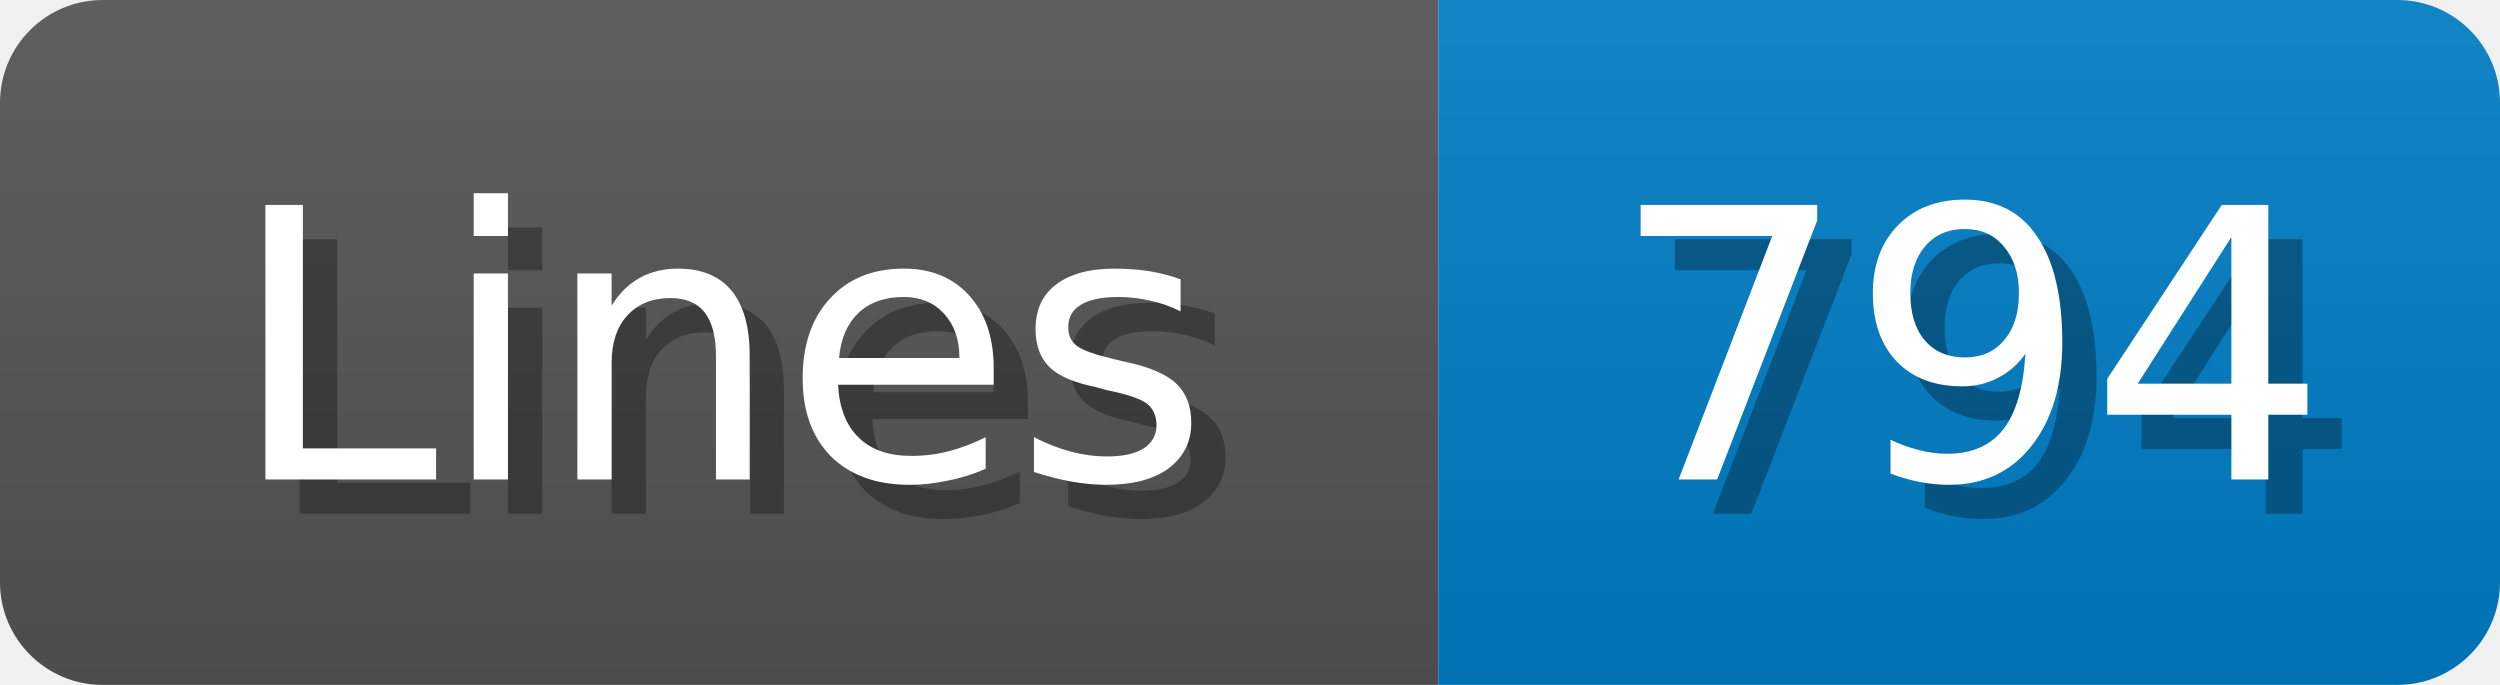
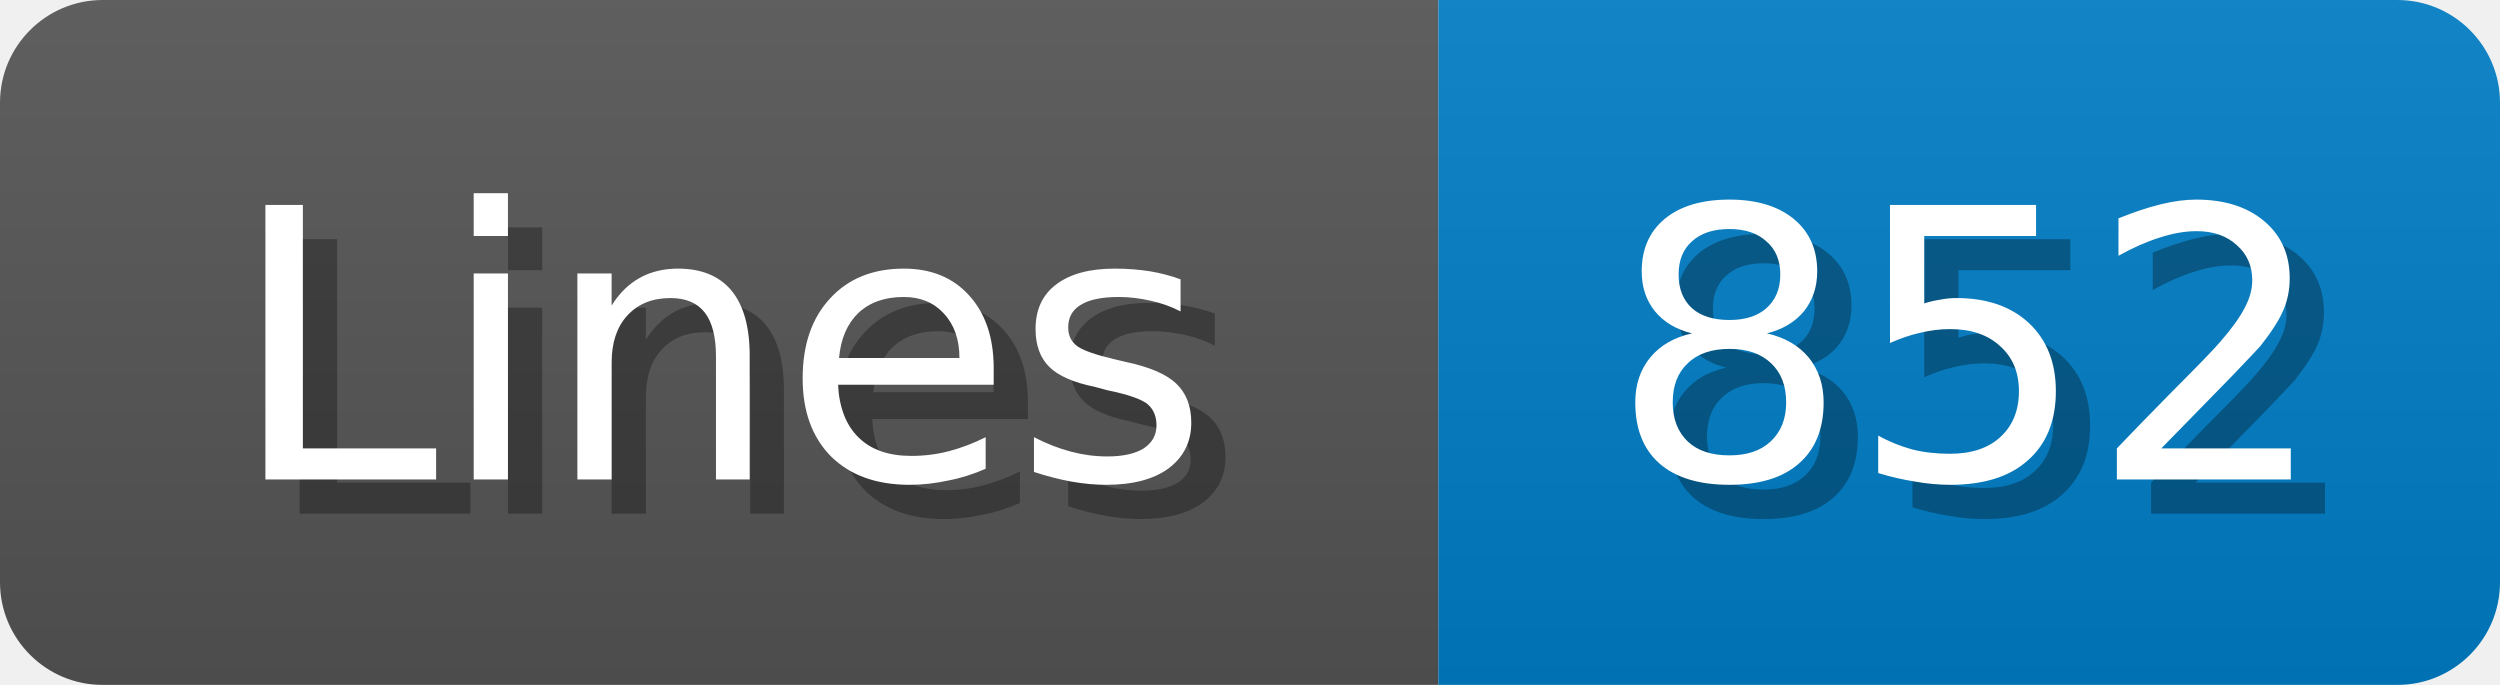
<svg xmlns="http://www.w3.org/2000/svg" width="73" height="20">
  <linearGradient id="b" x2="0" y2="100%">
    <stop offset="0" stop-color="#bbb" stop-opacity=".1" />
    <stop offset="1" stop-opacity=".1" />
  </linearGradient>
  <mask id="anybadge_1">
    <rect width="73" height="20" rx="3" fill="#fff" />
  </mask>
  <g mask="url(#anybadge_1)">
    <path fill="#555" d="M0 0h42v20H0z" />
    <path fill="#007ec6" d="M42 0h31v20H42z" />
    <path fill="url(#b)" d="M0 0h73v20H0z" />
  </g>
  <g fill="#fff" text-anchor="middle" font-family="DejaVu Sans,Verdana,Geneva,sans-serif" font-size="11">
    <text x="22.0" y="15" fill="#010101" fill-opacity=".3">Lines</text>
    <text x="21.0" y="14">Lines</text>
  </g>
  <g fill="#fff" text-anchor="middle" font-family="DejaVu Sans,Verdana,Geneva,sans-serif" font-size="11">
-     <text x="58.5" y="15" fill="#010101" fill-opacity=".3">794</text>
-     <text x="57.5" y="14">794</text>
+     <text x="58.5" y="15" fill="#010101" fill-opacity=".3">852</text>
+     <text x="57.5" y="14">852</text>
  </g>
</svg>
